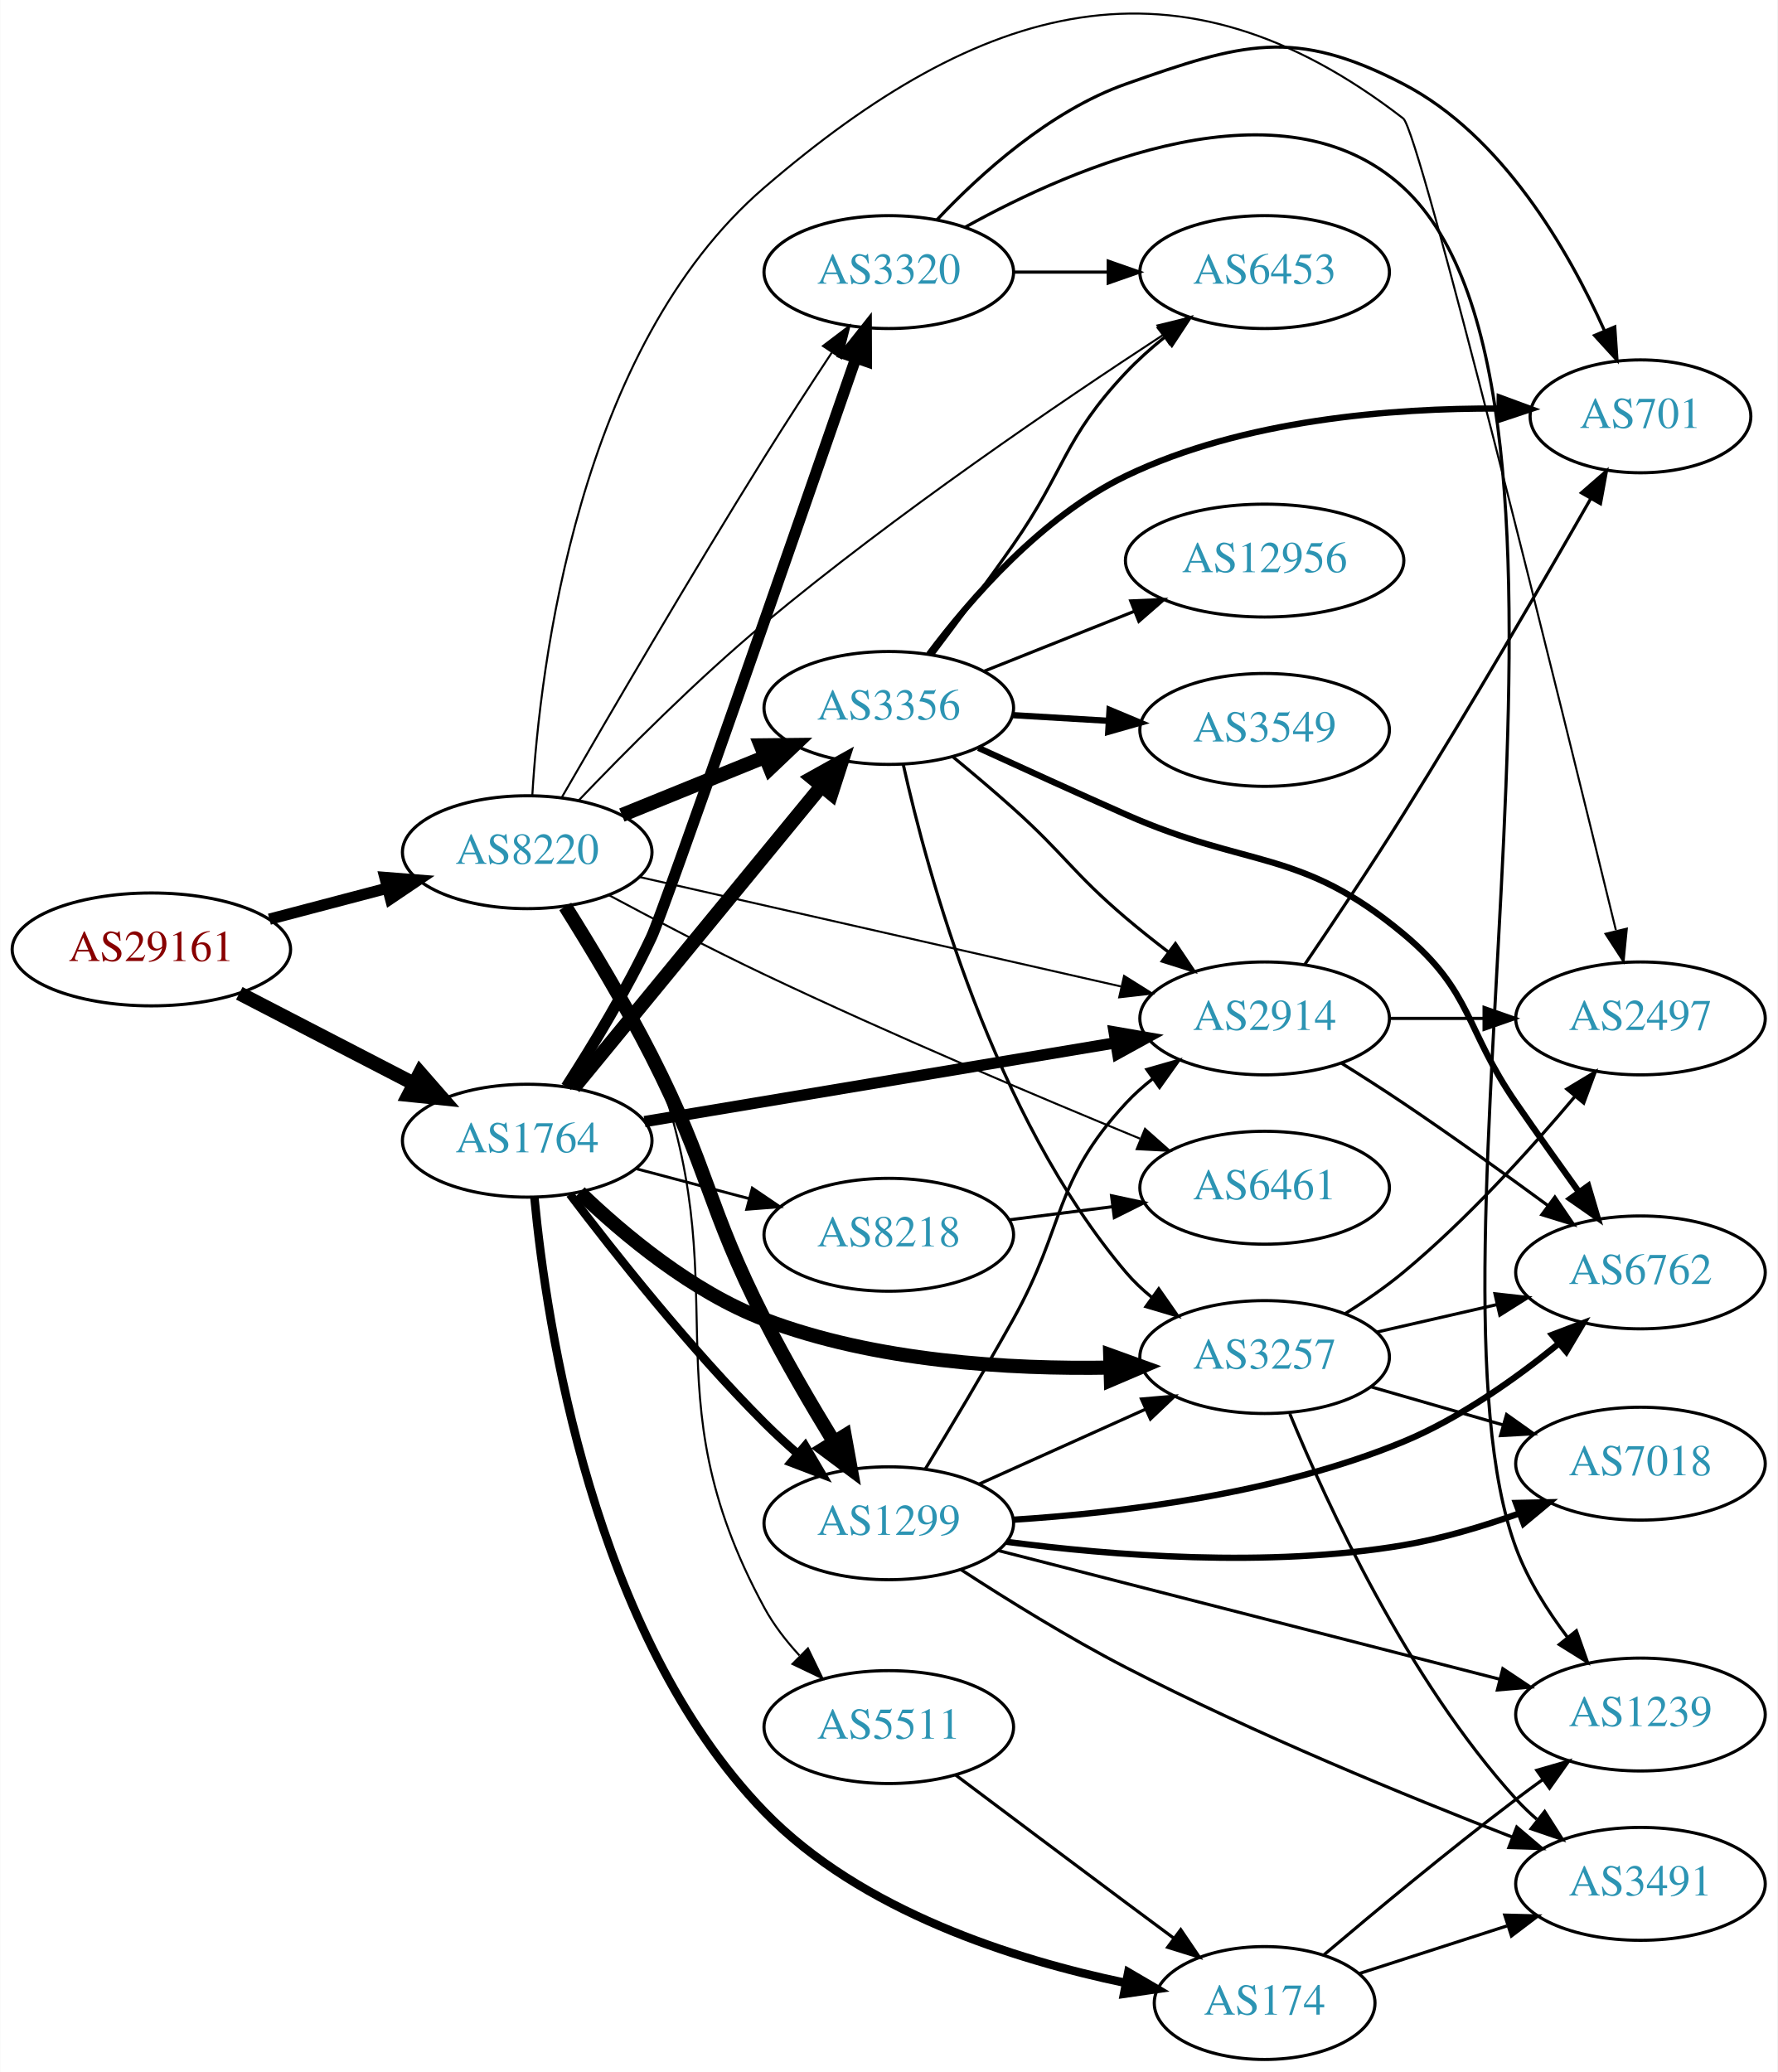
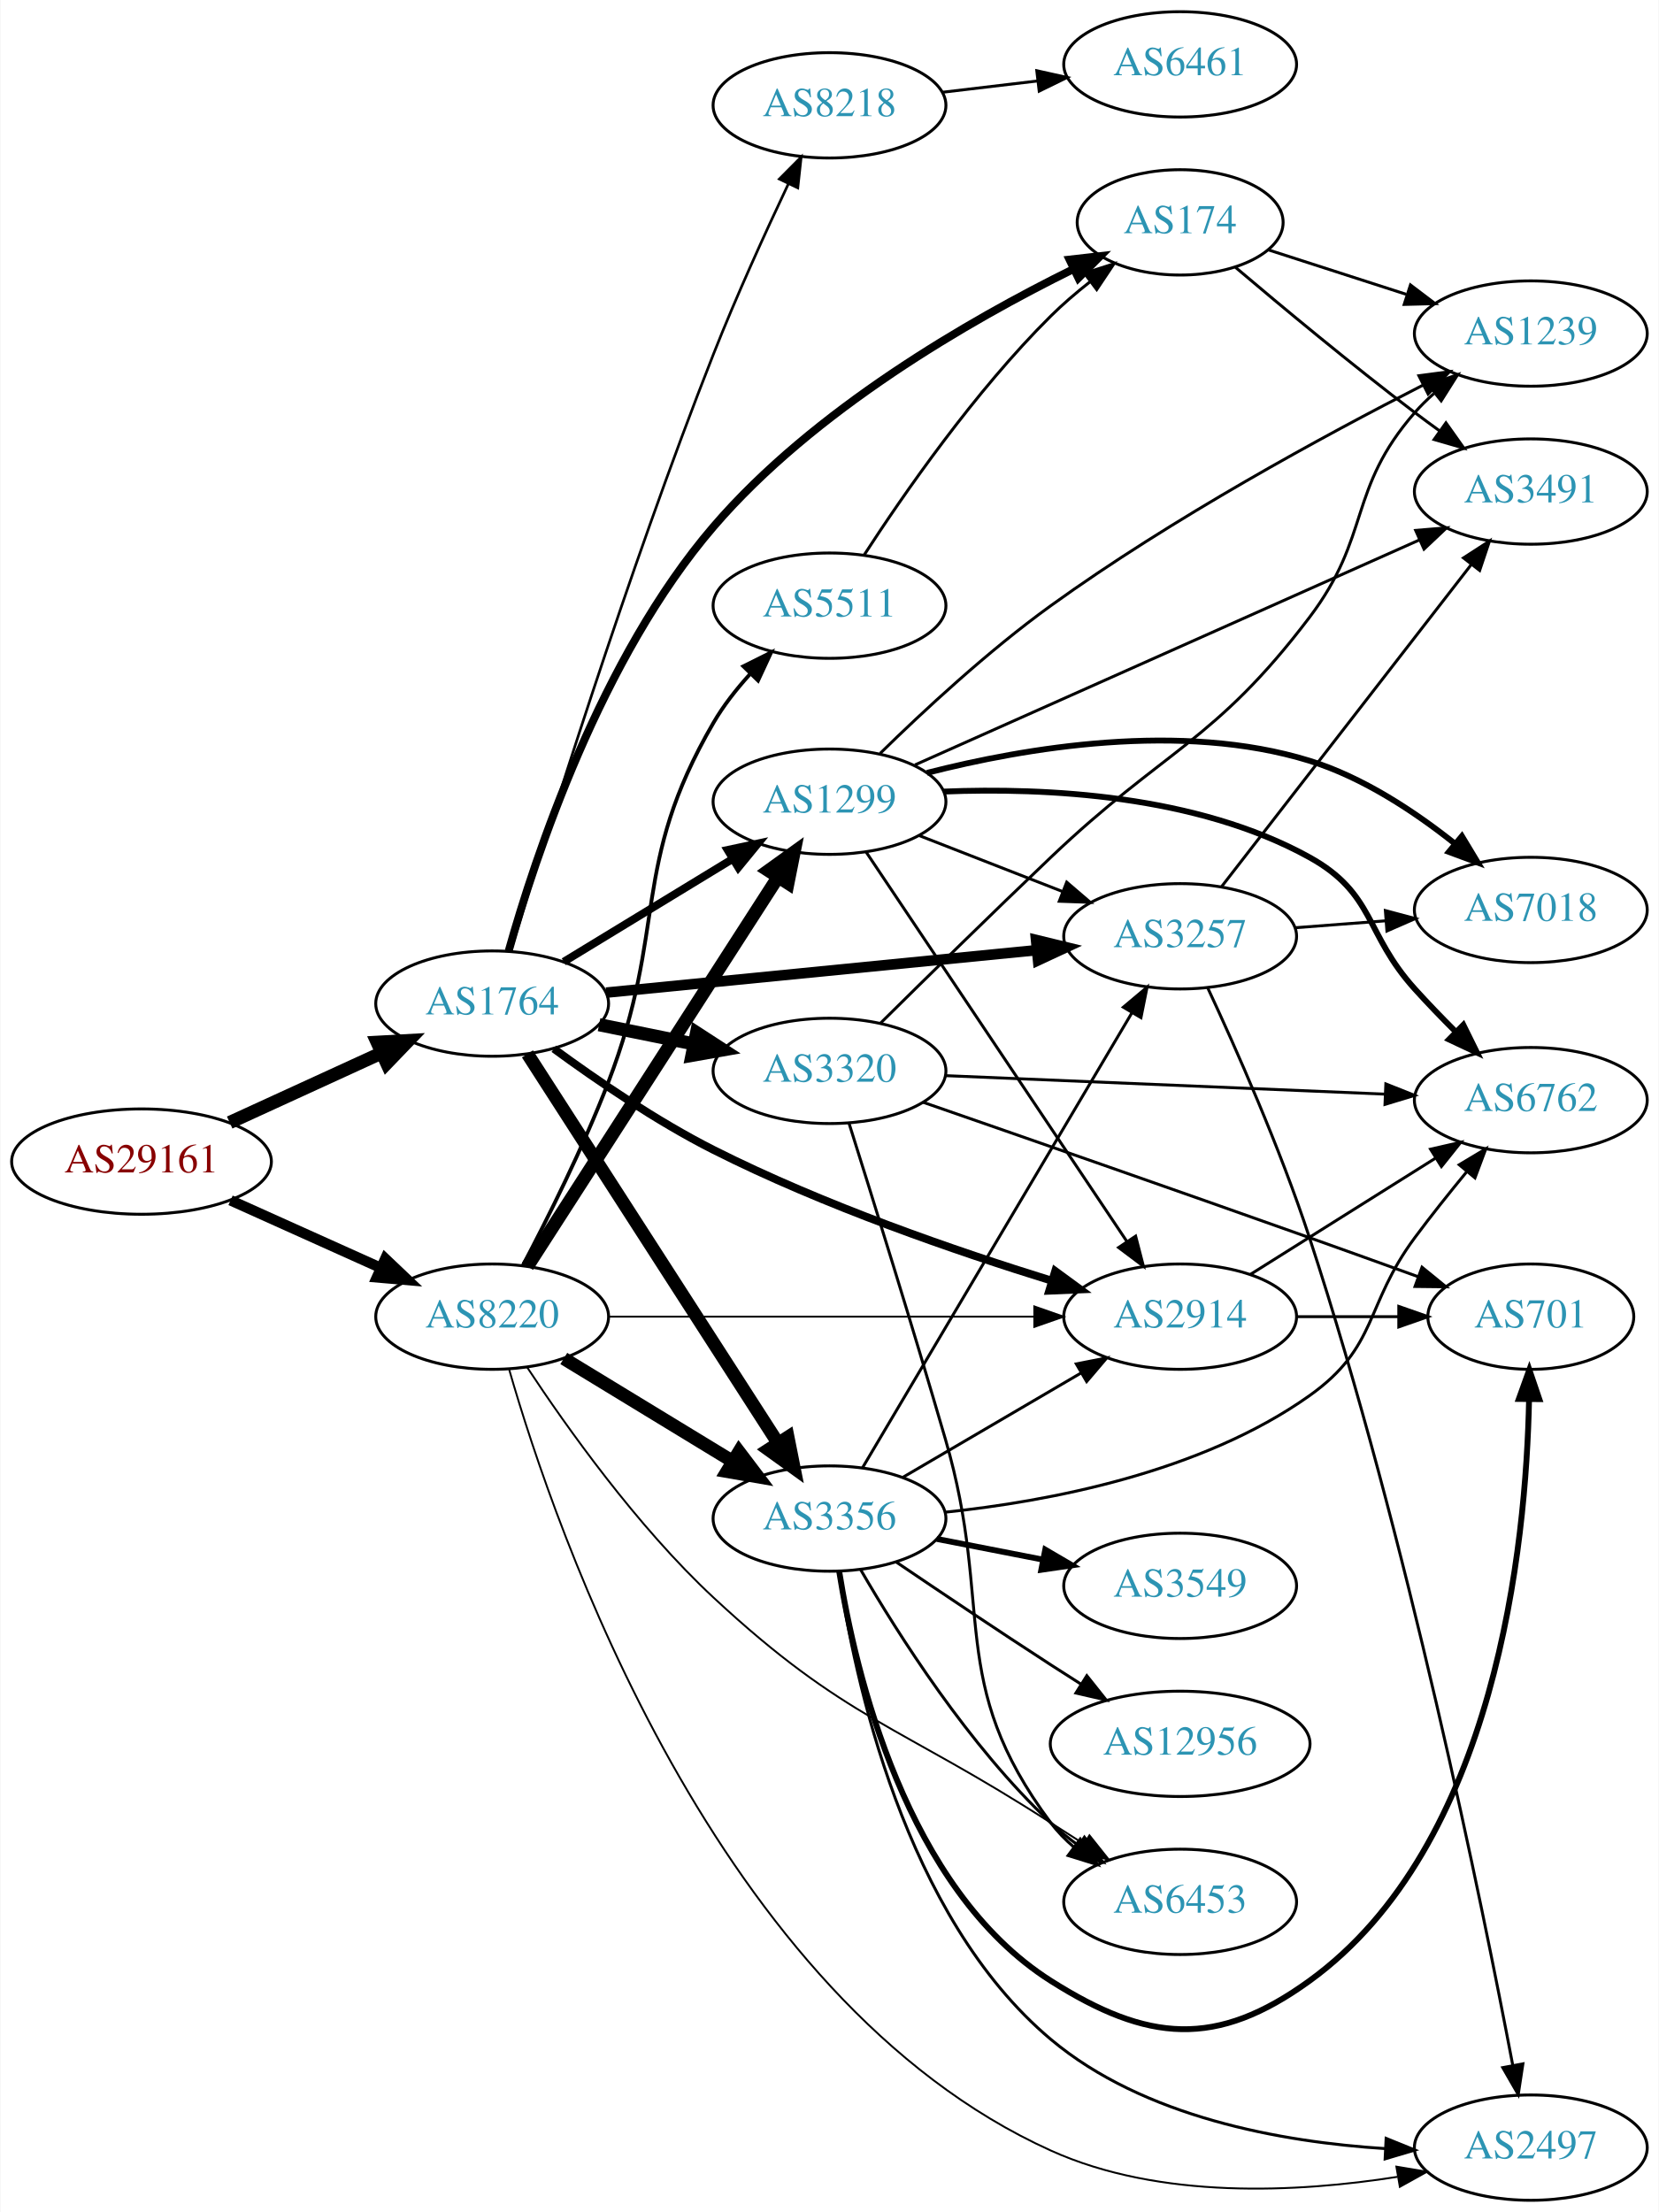
- <svg xmlns="http://www.w3.org/2000/svg" xmlns:xlink="http://www.w3.org/1999/xlink" width="567pt" height="661pt" viewBox="0.00 0.00 566.66 660.77">
-   <g id="graph0" class="graph" transform="scale(1 1) rotate(0) translate(4 656.773)">
-     <polygon fill="white" stroke="none" points="-4,4 -4,-656.773 562.663,-656.773 562.663,4 -4,4" />
+ <svg xmlns="http://www.w3.org/2000/svg" xmlns:xlink="http://www.w3.org/1999/xlink" width="567pt" height="756pt" viewBox="0.00 0.00 566.66 756.00">
+   <g id="graph0" class="graph" transform="scale(1 1) rotate(0) translate(4 752)">
+     <polygon fill="white" stroke="none" points="-4,4 -4,-752 562.663,-752 562.663,4 -4,4" />
    <g id="node1" class="node">
      <g id="a_node1">
        <a xlink:href="/asn/29161" xlink:title="AS29161 ~ Verbund Management Service GmbH [AT]">
-           <ellipse fill="#ffffff" stroke="black" cx="44.196" cy="-354" rx="44.393" ry="18" />
-           <text text-anchor="middle" x="44.196" y="-350.3" font-family="Times,serif" font-size="14.00" fill="#880000">AS29161</text>
+           <ellipse fill="#ffffff" stroke="black" cx="44.196" cy="-355" rx="44.393" ry="18" />
+           <text text-anchor="middle" x="44.196" y="-351.3" font-family="Times,serif" font-size="14.00" fill="#880000">AS29161</text>
        </a>
      </g>
    </g>
    <g id="node2" class="node">
      <g id="a_node2">
        <a xlink:href="/asn/1764" xlink:title="AS1764 ~ NEXTLAYER-AS [AT]">
-           <ellipse fill="#ffffff" stroke="black" cx="164.039" cy="-293" rx="39.794" ry="18" />
-           <text text-anchor="middle" x="164.039" y="-289.3" font-family="Times,serif" font-size="14.00" fill="#2c94b3">AS1764</text>
+           <ellipse fill="#ffffff" stroke="black" cx="164.039" cy="-409" rx="39.794" ry="18" />
+           <text text-anchor="middle" x="164.039" y="-405.3" font-family="Times,serif" font-size="14.00" fill="#2c94b3">AS1764</text>
        </a>
      </g>
    </g>
    <g id="edge1" class="edge">
-       <path fill="none" stroke="black" stroke-width="4.5" d="M72.231,-340.005C88.781,-331.439 110.133,-320.386 127.974,-311.151" />
-       <polygon fill="black" stroke="black" stroke-width="4.5" points="129.869,-314.604 136.939,-306.51 126.248,-307.61 129.869,-314.604" />
+       <path fill="none" stroke="black" stroke-width="4.5" d="M74.326,-368.348C89.937,-375.502 109.335,-384.391 126.007,-392.03" />
+       <polygon fill="black" stroke="black" stroke-width="4.5" points="124.727,-395.775 135.459,-396.362 128.008,-388.616 124.727,-395.775" />
    </g>
    <g id="node3" class="node">
      <g id="a_node3">
        <a xlink:href="/asn/8220" xlink:title="AS8220 ~ COLT [GB]">
-           <ellipse fill="#ffffff" stroke="black" cx="164.039" cy="-385" rx="39.794" ry="18" />
-           <text text-anchor="middle" x="164.039" y="-381.3" font-family="Times,serif" font-size="14.00" fill="#2c94b3">AS8220</text>
+           <ellipse fill="#ffffff" stroke="black" cx="164.039" cy="-302" rx="39.794" ry="18" />
+           <text text-anchor="middle" x="164.039" y="-298.3" font-family="Times,serif" font-size="14.00" fill="#2c94b3">AS8220</text>
        </a>
      </g>
    </g>
    <g id="edge2" class="edge">
-       <path fill="none" stroke="black" stroke-width="3.6" d="M81.836,-363.639C93.778,-366.78 107.152,-370.298 119.546,-373.559" />
-       <polygon fill="black" stroke="black" stroke-width="3.6" points="118.669,-376.947 129.23,-376.106 120.45,-370.177 118.669,-376.947" />
+       <path fill="none" stroke="black" stroke-width="3.562" d="M74.629,-341.763C90.129,-334.791 109.299,-326.17 125.821,-318.739" />
+       <polygon fill="black" stroke="black" stroke-width="3.562" points="127.511,-321.816 135.196,-314.522 124.64,-315.432 127.511,-321.816" />
    </g>
    <g id="node4" class="node">
      <g id="a_node4">
-         <a xlink:href="/asn/3356" xlink:title="AS3356 ~ Level 3 Parent, LLC [US]">
-           <ellipse fill="#ffffff" stroke="black" cx="279.332" cy="-431" rx="39.794" ry="18" />
-           <text text-anchor="middle" x="279.332" y="-427.3" font-family="Times,serif" font-size="14.00" fill="#2c94b3">AS3356</text>
+         <a xlink:href="/asn/3257" xlink:title="AS3257 ~ GTT [DE]">
+           <ellipse fill="#ffffff" stroke="black" cx="399.174" cy="-432" rx="39.794" ry="18" />
+           <text text-anchor="middle" x="399.174" y="-428.3" font-family="Times,serif" font-size="14.00" fill="#2c94b3">AS3257</text>
        </a>
      </g>
    </g>
    <g id="edge3" class="edge">
-       <path fill="none" stroke="black" stroke-width="4.5" d="M178.931,-309.922C198.636,-333.924 234.844,-378.029 257.696,-405.864" />
-       <polygon fill="black" stroke="black" stroke-width="4.5" points="254.937,-408.709 264.326,-413.94 261.024,-403.713 254.937,-408.709" />
+       <path fill="none" stroke="black" stroke-width="3.6" d="M203.015,-412.747C243.15,-416.706 306.553,-422.961 350.136,-427.261" />
+       <polygon fill="black" stroke="black" stroke-width="3.6" points="349.919,-430.756 360.214,-428.255 350.606,-423.79 349.919,-430.756" />
    </g>
    <g id="node5" class="node">
      <g id="a_node5">
-         <a xlink:href="/asn/2914" xlink:title="AS2914 ~ NTT America, Inc. [US]">
-           <ellipse fill="#ffffff" stroke="black" cx="399.174" cy="-332" rx="39.794" ry="18" />
-           <text text-anchor="middle" x="399.174" y="-328.3" font-family="Times,serif" font-size="14.00" fill="#2c94b3">AS2914</text>
+         <a xlink:href="/asn/1299" xlink:title="AS1299 ~ Telia Carrier [EU]">
+           <ellipse fill="#ffffff" stroke="black" cx="279.332" cy="-478" rx="39.794" ry="18" />
+           <text text-anchor="middle" x="279.332" y="-474.3" font-family="Times,serif" font-size="14.00" fill="#2c94b3">AS1299</text>
        </a>
      </g>
    </g>
    <g id="edge4" class="edge">
-       <path fill="none" stroke="black" stroke-width="3.6" d="M201.466,-299.094C241.98,-305.871 307.528,-316.836 351.706,-324.227" />
-       <polygon fill="black" stroke="black" stroke-width="3.6" points="351.178,-327.687 361.619,-325.885 352.333,-320.783 351.178,-327.687" />
+       <path fill="none" stroke="black" stroke-width="2.7" d="M188.513,-423.297C205.223,-433.474 227.878,-447.272 246.255,-458.464" />
+       <polygon fill="black" stroke="black" stroke-width="2.7" points="244.526,-461.509 254.887,-463.721 248.167,-455.531 244.526,-461.509" />
    </g>
    <g id="node6" class="node">
      <g id="a_node6">
-         <a xlink:href="/asn/3257" xlink:title="AS3257 ~ GTT [DE]">
-           <ellipse fill="#ffffff" stroke="black" cx="399.174" cy="-224" rx="39.794" ry="18" />
-           <text text-anchor="middle" x="399.174" y="-220.3" font-family="Times,serif" font-size="14.00" fill="#2c94b3">AS3257</text>
+         <a xlink:href="/asn/8218" xlink:title="AS8218 ~ legacy Neotelecoms [FR]">
+           <ellipse fill="#ffffff" stroke="black" cx="279.332" cy="-716" rx="39.794" ry="18" />
+           <text text-anchor="middle" x="279.332" y="-712.3" font-family="Times,serif" font-size="14.00" fill="#2c94b3">AS8218</text>
        </a>
      </g>
    </g>
    <g id="edge5" class="edge">
-       <path fill="none" stroke="black" stroke-width="4.5" d="M180.798,-276.521C194.839,-263.019 216.676,-244.762 239.685,-236 274.938,-222.575 317.735,-220.066 349.967,-220.643" />
-       <polygon fill="black" stroke="black" stroke-width="4.5" points="349.93,-224.581 360.037,-220.929 350.153,-216.709 349.93,-224.581" />
+       <path fill="none" stroke="black" stroke-width="0.9" d="M170.337,-426.776C181.794,-464.723 210.23,-556.289 239.685,-631 247.488,-650.792 257.448,-672.631 265.302,-689.216" />
+       <polygon fill="black" stroke="black" stroke-width="0.9" points="262.182,-690.805 269.651,-698.319 268.498,-687.787 262.182,-690.805" />
    </g>
    <g id="node7" class="node">
      <g id="a_node7">
-         <a xlink:href="/asn/1299" xlink:title="AS1299 ~ Telia Carrier [EU]">
-           <ellipse fill="#ffffff" stroke="black" cx="279.332" cy="-171" rx="39.794" ry="18" />
-           <text text-anchor="middle" x="279.332" y="-167.3" font-family="Times,serif" font-size="14.00" fill="#2c94b3">AS1299</text>
+         <a xlink:href="/asn/3356" xlink:title="AS3356 ~ Level 3 Parent, LLC [US]">
+           <ellipse fill="#ffffff" stroke="black" cx="279.332" cy="-233" rx="39.794" ry="18" />
+           <text text-anchor="middle" x="279.332" y="-229.3" font-family="Times,serif" font-size="14.00" fill="#2c94b3">AS3356</text>
        </a>
      </g>
    </g>
    <g id="edge6" class="edge">
-       <path fill="none" stroke="black" stroke-width="2.7" d="M177.648,-275.943C191.83,-257.219 215.991,-226.675 239.685,-203 242.963,-199.725 246.546,-196.43 250.168,-193.264" />
-       <polygon fill="black" stroke="black" stroke-width="2.7" points="252.675,-195.727 258.051,-186.598 248.155,-190.382 252.675,-195.727" />
+       <path fill="none" stroke="black" stroke-width="4.5" d="M176.108,-391.804C196.075,-360.786 238.22,-295.313 261.68,-258.868" />
+       <polygon fill="black" stroke="black" stroke-width="4.5" points="265.116,-260.806 267.217,-250.266 258.494,-256.543 265.116,-260.806" />
    </g>
    <g id="node8" class="node">
      <g id="a_node8">
-         <a xlink:href="/asn/8218" xlink:title="AS8218 ~ legacy Neotelecoms [FR]">
-           <ellipse fill="#ffffff" stroke="black" cx="279.332" cy="-263" rx="39.794" ry="18" />
-           <text text-anchor="middle" x="279.332" y="-259.3" font-family="Times,serif" font-size="14.00" fill="#2c94b3">AS8218</text>
+         <a xlink:href="/asn/3320" xlink:title="AS3320 ~ DTAG [DE]">
+           <ellipse fill="#ffffff" stroke="black" cx="279.332" cy="-386" rx="39.794" ry="18" />
+           <text text-anchor="middle" x="279.332" y="-382.3" font-family="Times,serif" font-size="14.00" fill="#2c94b3">AS3320</text>
        </a>
      </g>
    </g>
    <g id="edge7" class="edge">
-       <path fill="none" stroke="black" stroke-width="0.9" d="M198.724,-284.08C210.036,-281.085 222.819,-277.7 234.779,-274.533" />
-       <polygon fill="black" stroke="black" stroke-width="0.9" points="235.81,-277.88 244.581,-271.937 234.018,-271.114 235.81,-277.88" />
+       <path fill="none" stroke="black" stroke-width="4.5" d="M200.574,-401.786C210.803,-399.709 222.104,-397.415 232.846,-395.234" />
+       <polygon fill="black" stroke="black" stroke-width="4.5" points="233.905,-399.037 242.922,-393.189 232.338,-391.319 233.905,-399.037" />
    </g>
    <g id="node9" class="node">
      <g id="a_node9">
-         <a xlink:href="/asn/3320" xlink:title="AS3320 ~ DTAG [DE]">
-           <ellipse fill="#ffffff" stroke="black" cx="279.332" cy="-570" rx="39.794" ry="18" />
-           <text text-anchor="middle" x="279.332" y="-566.3" font-family="Times,serif" font-size="14.00" fill="#2c94b3">AS3320</text>
+         <a xlink:href="/asn/174" xlink:title="AS174 ~ Cogent Communications [US]">
+           <ellipse fill="#ffffff" stroke="black" cx="399.174" cy="-676" rx="35.194" ry="18" />
+           <text text-anchor="middle" x="399.174" y="-672.3" font-family="Times,serif" font-size="14.00" fill="#2c94b3">AS174</text>
        </a>
      </g>
    </g>
    <g id="edge8" class="edge">
-       <path fill="none" stroke="black" stroke-width="3.6" d="M176.506,-310.143C184.76,-322.961 195.787,-341.113 203.685,-358 207.751,-366.693 249.661,-487.252 268.841,-542.588" />
-       <polygon fill="black" stroke="black" stroke-width="3.6" points="265.563,-543.817 272.144,-552.12 272.177,-541.525 265.563,-543.817" />
+       <path fill="none" stroke="black" stroke-width="2.7" d="M169.681,-426.972C178.696,-459.084 201.148,-527.143 239.685,-572 273.991,-611.931 327.304,-642.566 362.478,-659.931" />
+       <polygon fill="black" stroke="black" stroke-width="2.7" points="361.359,-663.278 371.886,-664.474 364.403,-656.974 361.359,-663.278" />
    </g>
    <g id="node10" class="node">
      <g id="a_node10">
-         <a xlink:href="/asn/174" xlink:title="AS174 ~ Cogent Communications [US]">
-           <ellipse fill="#ffffff" stroke="black" cx="399.174" cy="-18" rx="35.194" ry="18" />
-           <text text-anchor="middle" x="399.174" y="-14.3" font-family="Times,serif" font-size="14.00" fill="#2c94b3">AS174</text>
+         <a xlink:href="/asn/2914" xlink:title="AS2914 ~ NTT America, Inc. [US]">
+           <ellipse fill="#ffffff" stroke="black" cx="399.174" cy="-302" rx="39.794" ry="18" />
+           <text text-anchor="middle" x="399.174" y="-298.3" font-family="Times,serif" font-size="14.00" fill="#2c94b3">AS2914</text>
        </a>
      </g>
    </g>
    <g id="edge9" class="edge">
-       <path fill="none" stroke="black" stroke-width="2.7" d="M166.331,-274.874C170.169,-234.345 184.93,-135.524 239.685,-79 270.398,-47.294 319.397,-31.81 354.787,-24.418" />
-       <polygon fill="black" stroke="black" stroke-width="2.7" points="355.694,-27.807 364.839,-22.457 354.354,-20.936 355.694,-27.807" />
+       <path fill="none" stroke="black" stroke-width="2.7" d="M185.122,-393.57C199.696,-382.876 220.193,-368.845 239.685,-359 277.294,-340.004 322.778,-324.334 355.356,-314.264" />
+       <polygon fill="black" stroke="black" stroke-width="2.7" points="356.481,-317.58 365.029,-311.321 354.443,-310.883 356.481,-317.58" />
    </g>
    <g id="edge38" class="edge">
-       <path fill="none" stroke="black" stroke-width="4.5" d="M194.214,-396.846C208.09,-402.48 224.867,-409.292 239.776,-415.346" />
-       <polygon fill="black" stroke="black" stroke-width="4.5" points="238.508,-419.08 249.255,-419.194 241.471,-411.784 238.508,-419.08" />
+       <path fill="none" stroke="black" stroke-width="4.5" d="M176.108,-319.196C196.075,-350.214 238.22,-415.687 261.68,-452.132" />
+       <polygon fill="black" stroke="black" stroke-width="4.5" points="258.494,-454.457 267.217,-460.734 265.116,-450.194 258.494,-454.457" />
+     </g>
+     <g id="edge39" class="edge">
+       <path fill="none" stroke="black" stroke-width="4.5" d="M188.513,-287.703C205.223,-277.526 227.878,-263.728 246.255,-252.536" />
+       <polygon fill="black" stroke="black" stroke-width="4.5" points="248.395,-255.843 254.887,-247.279 244.298,-249.117 248.395,-255.843" />
+     </g>
+     <g id="edge41" class="edge">
+       <path fill="none" stroke="black" stroke-width="0.643" d="M203.798,-302C243.714,-302 306.032,-302 349.304,-302" />
+       <polygon fill="black" stroke="black" stroke-width="0.643" points="349.322,-305.5 359.322,-302 349.322,-298.5 349.322,-305.5" />
+     </g>
+     <g id="node14" class="node">
+       <g id="a_node14">
+         <a xlink:href="/asn/2497" xlink:title="AS2497 ~ Internet Initiative Japan Inc. [JP]">
+           <ellipse fill="#ffffff" stroke="black" cx="519.017" cy="-18" rx="39.794" ry="18" />
+           <text text-anchor="middle" x="519.017" y="-14.3" font-family="Times,serif" font-size="14.00" fill="#2c94b3">AS2497</text>
+         </a>
+       </g>
    </g>
    <g id="edge40" class="edge">
-       <path fill="none" stroke="black" stroke-width="0.643" d="M199.69,-377.123C240.524,-367.84 308.477,-352.391 353.303,-342.201" />
-       <polygon fill="black" stroke="black" stroke-width="0.643" points="354.358,-345.55 363.333,-339.921 352.806,-338.725 354.358,-345.55" />
-     </g>
-     <g id="edge36" class="edge">
-       <path fill="none" stroke="black" stroke-width="4.5" d="M176.175,-367.696C184.265,-354.797 195.231,-336.616 203.685,-320 222.104,-283.799 221.266,-272.201 239.685,-236 246.356,-222.889 254.59,-208.803 261.742,-197.107" />
-       <polygon fill="black" stroke="black" stroke-width="4.5" points="265.277,-198.879 267.195,-188.304 258.582,-194.732 265.277,-198.879" />
-     </g>
-     <g id="edge41" class="edge">
-       <path fill="none" stroke="black" stroke-width="0.643" d="M175.176,-402.68C189.309,-427.195 215.88,-472.808 239.685,-511 246.548,-522.011 254.351,-534.015 261.139,-544.303" />
-       <polygon fill="black" stroke="black" stroke-width="0.643" points="258.353,-546.434 266.795,-552.835 264.187,-542.566 258.353,-546.434" />
-     </g>
-     <g id="node11" class="node">
-       <g id="a_node11">
-         <a xlink:href="/asn/2497" xlink:title="AS2497 ~ Internet Initiative Japan Inc. [JP]">
-           <ellipse fill="#ffffff" stroke="black" cx="519.017" cy="-332" rx="39.794" ry="18" />
-           <text text-anchor="middle" x="519.017" y="-328.3" font-family="Times,serif" font-size="14.00" fill="#2c94b3">AS2497</text>
-         </a>
-       </g>
-     </g>
-     <g id="edge43" class="edge">
-       <path fill="none" stroke="black" stroke-width="0.643" d="M165.661,-403.069C168.119,-444.331 180.226,-545.852 239.685,-597 308.713,-656.379 371.337,-674.695 443.37,-619 448.612,-614.947 493.723,-431.704 511.168,-360.178" />
-       <polygon fill="black" stroke="black" stroke-width="0.643" points="514.661,-360.63 513.627,-350.085 507.86,-358.973 514.661,-360.63" />
+       <path fill="none" stroke="black" stroke-width="0.643" d="M169.873,-283.855C185.493,-229.538 240.383,-68.801 354.978,-17 392.261,-0.147 439.42,-2.644 473.417,-8.013" />
+       <polygon fill="black" stroke="black" stroke-width="0.643" points="473.07,-11.505 483.519,-9.753 474.258,-4.607 473.07,-11.505" />
    </g>
    <g id="node16" class="node">
      <g id="a_node16">
-         <a xlink:href="/asn/6461" xlink:title="AS6461 ~ Zayo Bandwidth [US]">
-           <ellipse fill="#ffffff" stroke="black" cx="399.174" cy="-278" rx="39.794" ry="18" />
-           <text text-anchor="middle" x="399.174" y="-274.3" font-family="Times,serif" font-size="14.00" fill="#2c94b3">AS6461</text>
+         <a xlink:href="/asn/6453" xlink:title="AS6453 ~ TATA COMMUNICATIONS (AMERICA) INC [US]">
+           <ellipse fill="#ffffff" stroke="black" cx="399.174" cy="-102" rx="39.794" ry="18" />
+           <text text-anchor="middle" x="399.174" y="-98.3" font-family="Times,serif" font-size="14.00" fill="#2c94b3">AS6453</text>
        </a>
      </g>
    </g>
    <g id="edge37" class="edge">
-       <path fill="none" stroke="black" stroke-width="0.643" d="M190.021,-371.34C204.409,-363.627 222.911,-353.966 239.685,-346 280.005,-326.852 327.111,-306.945 359.427,-293.657" />
-       <polygon fill="black" stroke="black" stroke-width="0.643" points="361.03,-296.782 368.958,-289.753 358.377,-290.305 361.03,-296.782" />
-     </g>
-     <g id="node18" class="node">
-       <g id="a_node18">
-         <a xlink:href="/asn/6453" xlink:title="AS6453 ~ TATA COMMUNICATIONS (AMERICA) INC [US]">
-           <ellipse fill="#ffffff" stroke="black" cx="399.174" cy="-570" rx="39.794" ry="18" />
-           <text text-anchor="middle" x="399.174" y="-566.3" font-family="Times,serif" font-size="14.00" fill="#2c94b3">AS6453</text>
-         </a>
-       </g>
-     </g>
-     <g id="edge39" class="edge">
-       <path fill="none" stroke="black" stroke-width="0.643" d="M180.366,-401.428C194.995,-416.75 217.962,-439.898 239.685,-458 281.562,-492.896 333.81,-528.418 366.593,-549.837" />
-       <polygon fill="black" stroke="black" stroke-width="0.643" points="365.007,-552.98 375.299,-555.492 368.82,-547.11 365.007,-552.98" />
+       <path fill="none" stroke="black" stroke-width="0.643" d="M175.992,-284.695C189.399,-264.356 213.563,-230.304 239.685,-206 284.798,-164.027 303.226,-162.445 354.978,-129 358.571,-126.678 362.349,-124.269 366.113,-121.89" />
+       <polygon fill="black" stroke="black" stroke-width="0.643" points="368.173,-124.729 374.778,-116.445 364.449,-118.802 368.173,-124.729" />
    </g>
    <g id="node21" class="node">
      <g id="a_node21">
        <a xlink:href="/asn/5511" xlink:title="AS5511 ~ Orange S.A. [FR]">
-           <ellipse fill="#ffffff" stroke="black" cx="279.332" cy="-106" rx="39.794" ry="18" />
-           <text text-anchor="middle" x="279.332" y="-102.3" font-family="Times,serif" font-size="14.00" fill="#2c94b3">AS5511</text>
-         </a>
-       </g>
-     </g>
-     <g id="edge42" class="edge">
-       <path fill="none" stroke="black" stroke-width="0.643" d="M177.385,-367.886C185.961,-355.23 197.007,-337.265 203.685,-320 232.489,-245.535 201.561,-214.152 239.685,-144 242.621,-138.598 246.576,-133.477 250.839,-128.847" />
-       <polygon fill="black" stroke="black" stroke-width="0.643" points="253.551,-131.086 258.177,-121.554 248.617,-126.121 253.551,-131.086" />
-     </g>
-     <g id="edge30" class="edge">
-       <path fill="none" stroke="black" d="M299.852,-415.346C306.055,-410.237 312.884,-404.469 318.978,-399 335.585,-384.094 337.975,-378.452 354.978,-364 359.245,-360.373 363.885,-356.689 368.488,-353.173" />
-       <polygon fill="black" stroke="black" points="370.732,-355.866 376.646,-347.075 366.541,-350.259 370.732,-355.866" />
-     </g>
-     <g id="edge28" class="edge">
-       <path fill="none" stroke="black" d="M283.942,-412.985C291.675,-378.231 312.674,-300.957 354.978,-251 357.407,-248.132 360.22,-245.472 363.223,-243.03" />
-       <polygon fill="black" stroke="black" points="365.411,-245.767 371.48,-237.082 361.32,-240.087 365.411,-245.767" />
+           <ellipse fill="#ffffff" stroke="black" cx="279.332" cy="-545" rx="39.794" ry="18" />
+           <text text-anchor="middle" x="279.332" y="-541.3" font-family="Times,serif" font-size="14.00" fill="#2c94b3">AS5511</text>
+         </a>
+       </g>
+     </g>
+     <g id="edge36" class="edge">
+       <path fill="none" stroke="black" stroke-width="1.286" d="M174.492,-319.422C182.901,-335.384 195.154,-359.831 203.685,-382 224.143,-435.159 211.064,-455.753 239.685,-505 243.06,-510.808 247.455,-516.412 252.065,-521.496" />
+       <polygon fill="black" stroke="black" stroke-width="1.286" points="249.892,-524.281 259.373,-529.009 254.91,-519.4 249.892,-524.281" />
    </g>
    <g id="node12" class="node">
      <g id="a_node12">
+         <a xlink:href="/asn/7018" xlink:title="AS7018 ~ AT&amp;T Services, Inc. [US]">
+           <ellipse fill="#ffffff" stroke="black" cx="519.017" cy="-441" rx="39.794" ry="18" />
+           <text text-anchor="middle" x="519.017" y="-437.3" font-family="Times,serif" font-size="14.00" fill="#2c94b3">AS7018</text>
+         </a>
+       </g>
+     </g>
+     <g id="edge11" class="edge">
+       <path fill="none" stroke="black" d="M438.434,-434.922C448.313,-435.677 459.08,-436.499 469.41,-437.288" />
+       <polygon fill="black" stroke="black" points="469.308,-440.79 479.545,-438.062 469.841,-433.81 469.308,-440.79" />
+     </g>
+     <g id="node13" class="node">
+       <g id="a_node13">
+         <a xlink:href="/asn/3491" xlink:title="AS3491 ~ PCCW Global, Inc. [US]">
+           <ellipse fill="#ffffff" stroke="black" cx="519.017" cy="-584" rx="39.794" ry="18" />
+           <text text-anchor="middle" x="519.017" y="-580.3" font-family="Times,serif" font-size="14.00" fill="#2c94b3">AS3491</text>
+         </a>
+       </g>
+     </g>
+     <g id="edge12" class="edge">
+       <path fill="none" stroke="black" d="M413.236,-448.847C433.941,-475.554 474.418,-527.764 498.553,-558.895" />
+       <polygon fill="black" stroke="black" points="496.004,-561.319 504.897,-567.077 501.536,-557.03 496.004,-561.319" />
+     </g>
+     <g id="edge13" class="edge">
+       <path fill="none" stroke="black" d="M408.554,-414.468C417.984,-394.231 433.297,-359.776 443.37,-329 476.81,-226.838 502.363,-101.337 512.833,-46.221" />
+       <polygon fill="black" stroke="black" points="516.316,-46.638 514.724,-36.163 509.437,-45.344 516.316,-46.638" />
+     </g>
+     <g id="edge32" class="edge">
+       <path fill="none" stroke="black" d="M310.068,-466.392C324.862,-460.618 342.939,-453.561 358.861,-447.346" />
+       <polygon fill="black" stroke="black" points="360.404,-450.501 368.447,-443.604 357.859,-443.98 360.404,-450.501" />
+     </g>
+     <g id="edge35" class="edge">
+       <path fill="none" stroke="black" d="M291.845,-460.804C312.614,-429.786 356.452,-364.313 380.854,-327.868" />
+       <polygon fill="black" stroke="black" points="383.958,-329.523 386.614,-319.266 378.142,-325.628 383.958,-329.523" />
+     </g>
+     <g id="edge31" class="edge">
+       <path fill="none" stroke="black" stroke-width="2" d="M312.659,-487.852C346.12,-496.428 399.534,-505.545 443.37,-492 461.625,-486.359 479.398,-474.551 493.02,-463.716" />
+       <polygon fill="black" stroke="black" stroke-width="2" points="495.465,-466.235 500.932,-457.159 490.999,-460.845 495.465,-466.235" />
+     </g>
+     <g id="edge34" class="edge">
+       <path fill="none" stroke="black" d="M308.531,-490.576C351.442,-509.713 433.171,-546.162 480.872,-567.435" />
+       <polygon fill="black" stroke="black" points="479.664,-570.728 490.222,-571.605 482.515,-564.335 479.664,-570.728" />
+     </g>
+     <g id="node19" class="node">
+       <g id="a_node19">
        <a xlink:href="/asn/6762" xlink:title="AS6762 ~ TELECOM ITALIA SPARKLE S.p.A. [IT]">
-           <ellipse fill="#ffffff" stroke="black" cx="519.017" cy="-251" rx="39.794" ry="18" />
-           <text text-anchor="middle" x="519.017" y="-247.3" font-family="Times,serif" font-size="14.00" fill="#2c94b3">AS6762</text>
-         </a>
-       </g>
-     </g>
-     <g id="edge26" class="edge">
-       <path fill="none" stroke="black" stroke-width="2" d="M307.919,-418.265C321.973,-411.82 339.352,-403.917 354.978,-397 394.081,-379.692 410.511,-386.365 443.37,-359 465.535,-340.542 462.974,-328.731 479.37,-305 485.826,-295.656 493.036,-285.506 499.464,-276.555" />
-       <polygon fill="black" stroke="black" stroke-width="2" points="502.33,-278.565 505.337,-268.406 496.651,-274.472 502.33,-278.565" />
+           <ellipse fill="#ffffff" stroke="black" cx="519.017" cy="-376" rx="39.794" ry="18" />
+           <text text-anchor="middle" x="519.017" y="-372.3" font-family="Times,serif" font-size="14.00" fill="#2c94b3">AS6762</text>
+         </a>
+       </g>
+     </g>
+     <g id="edge30" class="edge">
+       <path fill="none" stroke="black" stroke-width="2" d="M318.399,-481.459C353.117,-482.859 404.736,-480.41 443.37,-459 465.773,-446.585 462.208,-433.012 479.37,-414 483.756,-409.141 488.612,-404.117 493.359,-399.376" />
+       <polygon fill="black" stroke="black" stroke-width="2" points="495.96,-401.727 500.644,-392.224 491.056,-396.732 495.96,-401.727" />
+     </g>
+     <g id="node20" class="node">
+       <g id="a_node20">
+         <a xlink:href="/asn/1239" xlink:title="AS1239 ~ Sprint [US]">
+           <ellipse fill="#ffffff" stroke="black" cx="519.017" cy="-638" rx="39.794" ry="18" />
+           <text text-anchor="middle" x="519.017" y="-634.3" font-family="Times,serif" font-size="14.00" fill="#2c94b3">AS1239</text>
+         </a>
+       </g>
+     </g>
+     <g id="edge33" class="edge">
+       <path fill="none" stroke="black" d="M296.652,-494.521C311.22,-508.798 333.511,-529.514 354.978,-545 396.407,-574.886 448.233,-603.043 482.188,-620.382" />
+       <polygon fill="black" stroke="black" points="480.765,-623.584 491.268,-624.978 483.926,-617.339 480.765,-623.584" />
+     </g>
+     <g id="node11" class="node">
+       <g id="a_node11">
+         <a xlink:href="/asn/6461" xlink:title="AS6461 ~ Zayo Bandwidth [US]">
+           <ellipse fill="#ffffff" stroke="black" cx="399.174" cy="-730" rx="39.794" ry="18" />
+           <text text-anchor="middle" x="399.174" y="-726.3" font-family="Times,serif" font-size="14.00" fill="#2c94b3">AS6461</text>
+         </a>
+       </g>
+     </g>
+     <g id="edge10" class="edge">
+       <path fill="none" stroke="black" d="M317.942,-720.468C328.253,-721.693 339.57,-723.038 350.37,-724.321" />
+       <polygon fill="black" stroke="black" points="350.174,-727.822 360.517,-725.526 351,-720.871 350.174,-727.822" />
+     </g>
+     <g id="edge21" class="edge">
+       <path fill="none" stroke="black" d="M290.583,-250.312C311.303,-285.301 358.267,-364.609 382.721,-405.905" />
+       <polygon fill="black" stroke="black" points="379.755,-407.765 387.862,-414.586 385.779,-404.199 379.755,-407.765" />
+     </g>
+     <g id="edge19" class="edge">
+       <path fill="none" stroke="black" d="M304.463,-247.13C322.019,-257.409 345.993,-271.447 365.298,-282.75" />
+       <polygon fill="black" stroke="black" points="363.677,-285.857 374.075,-287.889 367.214,-279.816 363.677,-285.857" />
+     </g>
+     <g id="edge15" class="edge">
+       <path fill="none" stroke="black" d="M282.462,-214.933C287.73,-178.72 304.806,-97.126 354.978,-55 386.742,-28.331 433.843,-19.906 469.263,-17.668" />
+       <polygon fill="black" stroke="black" points="469.567,-21.157 479.385,-17.174 469.226,-14.165 469.567,-21.157" />
+     </g>
+     <g id="node15" class="node">
+       <g id="a_node15">
+         <a xlink:href="/asn/3549" xlink:title="AS3549 ~ Level 3 Parent, LLC [US]">
+           <ellipse fill="#ffffff" stroke="black" cx="399.174" cy="-210" rx="39.794" ry="18" />
+           <text text-anchor="middle" x="399.174" y="-206.3" font-family="Times,serif" font-size="14.00" fill="#2c94b3">AS3549</text>
+         </a>
+       </g>
+     </g>
+     <g id="edge14" class="edge">
+       <path fill="none" stroke="black" stroke-width="2" d="M316.008,-226.037C327.44,-223.806 340.261,-221.303 352.315,-218.951" />
+       <polygon fill="black" stroke="black" stroke-width="2" points="353.068,-222.37 362.212,-217.019 351.727,-215.499 353.068,-222.37" />
+     </g>
+     <g id="edge16" class="edge">
+       <path fill="none" stroke="black" d="M289.94,-215.588C302.705,-193.552 326.936,-155.305 354.978,-129 357.871,-126.287 361.075,-123.696 364.394,-121.267" />
+       <polygon fill="black" stroke="black" points="366.454,-124.098 372.765,-115.588 362.525,-118.306 366.454,-124.098" />
    </g>
    <g id="node17" class="node">
      <g id="a_node17">
        <a xlink:href="/asn/701" xlink:title="AS701 ~ UUNET [US]">
-           <ellipse fill="#ffffff" stroke="black" cx="519.017" cy="-524" rx="35.194" ry="18" />
-           <text text-anchor="middle" x="519.017" y="-520.3" font-family="Times,serif" font-size="14.00" fill="#2c94b3">AS701</text>
-         </a>
-       </g>
+           <ellipse fill="#ffffff" stroke="black" cx="519.017" cy="-302" rx="35.194" ry="18" />
+           <text text-anchor="middle" x="519.017" y="-298.3" font-family="Times,serif" font-size="14.00" fill="#2c94b3">AS701</text>
+         </a>
+       </g>
+     </g>
+     <g id="edge17" class="edge">
+       <path fill="none" stroke="black" stroke-width="2" d="M282.64,-214.964C288.117,-180.609 305.389,-106.417 354.978,-75 388.164,-53.975 411.547,-51.965 443.37,-75 507.24,-121.231 517.418,-223.931 518.423,-273.775" />
+       <polygon fill="black" stroke="black" stroke-width="2" points="514.924,-273.881 518.514,-283.849 521.924,-273.818 514.924,-273.881" />
+     </g>
+     <g id="node18" class="node">
+       <g id="a_node18">
+         <a xlink:href="/asn/12956" xlink:title="AS12956 ~ TELXIUS [ES]">
+           <ellipse fill="#ffffff" stroke="black" cx="399.174" cy="-156" rx="44.393" ry="18" />
+           <text text-anchor="middle" x="399.174" y="-152.3" font-family="Times,serif" font-size="14.00" fill="#2c94b3">AS12956</text>
+         </a>
+       </g>
+     </g>
+     <g id="edge18" class="edge">
+       <path fill="none" stroke="black" d="M302.096,-218.159C316.921,-208.114 337.038,-194.611 354.978,-183 358.307,-180.845 361.796,-178.617 365.286,-176.407" />
+       <polygon fill="black" stroke="black" points="367.273,-179.292 373.872,-171.003 363.544,-173.367 367.273,-179.292" />
+     </g>
+     <g id="edge20" class="edge">
+       <path fill="none" stroke="black" d="M318.85,-235.17C354.118,-238.842 406.311,-248.685 443.37,-275 466.889,-291.7 462.189,-305.831 479.37,-329 484.888,-336.441 491.16,-344.298 497.022,-351.414" />
+       <polygon fill="black" stroke="black" points="494.554,-353.919 503.646,-359.358 499.93,-349.436 494.554,-353.919" />
+     </g>
+     <g id="edge22" class="edge">
+       <path fill="none" stroke="black" d="M286.002,-368.105C293.686,-343.723 307.737,-298.67 318.978,-260 335.833,-202.019 318.911,-177.425 354.978,-129 357.223,-125.986 359.913,-123.228 362.839,-120.725" />
+       <polygon fill="black" stroke="black" points="365.034,-123.455 370.989,-114.692 360.869,-117.828 365.034,-123.455" />
+     </g>
+     <g id="edge24" class="edge">
+       <path fill="none" stroke="black" d="M311.319,-375.277C344.142,-363.894 397.461,-345.327 443.37,-329 455.442,-324.707 468.59,-319.971 480.441,-315.68" />
+       <polygon fill="black" stroke="black" points="481.831,-318.899 490.039,-312.2 479.445,-312.319 481.831,-318.899" />
+     </g>
+     <g id="edge25" class="edge">
+       <path fill="none" stroke="black" d="M319.049,-384.371C360.054,-382.646 424.88,-379.918 469.323,-378.049" />
+       <polygon fill="black" stroke="black" points="469.472,-381.546 479.316,-377.628 469.178,-374.552 469.472,-381.546" />
+     </g>
+     <g id="edge23" class="edge">
+       <path fill="none" stroke="black" d="M296.813,-402.363C311.858,-417.241 334.765,-439.747 354.978,-459 393.78,-495.959 410.985,-498.307 443.37,-541 464.513,-568.873 456.355,-584.652 479.37,-611 481.339,-613.254 483.534,-615.414 485.85,-617.463" />
+       <polygon fill="black" stroke="black" points="484.031,-620.488 494.039,-623.966 488.384,-615.006 484.031,-620.488" />
+     </g>
+     <g id="edge26" class="edge">
+       <path fill="none" stroke="black" d="M418.097,-660.619C433.943,-647.184 457.823,-627.331 479.37,-611 482.128,-608.91 485.029,-606.773 487.951,-604.663" />
+       <polygon fill="black" stroke="black" points="490.014,-607.491 496.139,-598.846 485.96,-601.785 490.014,-607.491" />
    </g>
    <g id="edge27" class="edge">
-       <path fill="none" stroke="black" stroke-width="2" d="M292.116,-448.096C305.242,-465.628 328.176,-492.101 354.978,-505 392.328,-522.974 439.868,-526.657 473.961,-526.486" />
-       <polygon fill="black" stroke="black" stroke-width="2" points="474.142,-529.984 484.084,-526.321 474.028,-522.985 474.142,-529.984" />
-     </g>
-     <g id="edge24" class="edge">
-       <path fill="none" stroke="black" d="M293.475,-448.145C301.076,-458.194 310.738,-471.194 318.978,-483 335.699,-506.957 334.928,-516.751 354.978,-538 358.647,-541.888 362.837,-545.639 367.131,-549.118" />
-       <polygon fill="black" stroke="black" points="365.335,-552.151 375.406,-555.441 369.585,-546.588 365.335,-552.151" />
-     </g>
-     <g id="node19" class="node">
-       <g id="a_node19">
-         <a xlink:href="/asn/3549" xlink:title="AS3549 ~ Level 3 Parent, LLC [US]">
-           <ellipse fill="#ffffff" stroke="black" cx="399.174" cy="-424" rx="39.794" ry="18" />
-           <text text-anchor="middle" x="399.174" y="-420.3" font-family="Times,serif" font-size="14.00" fill="#2c94b3">AS3549</text>
-         </a>
-       </g>
-     </g>
-     <g id="edge25" class="edge">
-       <path fill="none" stroke="black" stroke-width="2" d="M318.918,-428.708C328.684,-428.128 339.301,-427.497 349.495,-426.892" />
-       <polygon fill="black" stroke="black" stroke-width="2" points="349.727,-430.384 359.501,-426.297 349.311,-423.396 349.727,-430.384" />
-     </g>
-     <g id="node20" class="node">
-       <g id="a_node20">
-         <a xlink:href="/asn/12956" xlink:title="AS12956 ~ TELXIUS [ES]">
-           <ellipse fill="#ffffff" stroke="black" cx="399.174" cy="-478" rx="44.393" ry="18" />
-           <text text-anchor="middle" x="399.174" y="-474.3" font-family="Times,serif" font-size="14.00" fill="#2c94b3">AS12956</text>
-         </a>
-       </g>
+       <path fill="none" stroke="black" d="M429.304,-666.607C443.505,-662.027 460.84,-656.438 476.405,-651.418" />
+       <polygon fill="black" stroke="black" points="477.885,-654.619 486.328,-648.218 475.737,-647.956 477.885,-654.619" />
+     </g>
+     <g id="edge28" class="edge">
+       <path fill="none" stroke="black" d="M439.087,-302C450.174,-302 462.333,-302 473.715,-302" />
+       <polygon fill="black" stroke="black" points="473.897,-305.5 483.897,-302 473.897,-298.5 473.897,-305.5" />
    </g>
    <g id="edge29" class="edge">
-       <path fill="none" stroke="black" d="M309.764,-442.739C324.217,-448.503 341.858,-455.539 357.57,-461.806" />
-       <polygon fill="black" stroke="black" points="356.473,-465.136 367.058,-465.59 359.066,-458.634 356.473,-465.136" />
-     </g>
-     <g id="edge33" class="edge">
-       <path fill="none" stroke="black" d="M439.087,-332C448.64,-332 458.99,-332 468.952,-332" />
-       <polygon fill="black" stroke="black" points="469.145,-335.5 479.145,-332 469.145,-328.5 469.145,-335.5" />
-     </g>
-     <g id="edge34" class="edge">
-       <path fill="none" stroke="black" d="M423.674,-317.712C430.116,-313.688 437.061,-309.247 443.37,-305 458.864,-294.571 475.753,-282.421 489.542,-272.291" />
-       <polygon fill="black" stroke="black" points="491.721,-275.033 497.686,-266.277 487.563,-269.401 491.721,-275.033" />
-     </g>
-     <g id="edge35" class="edge">
-       <path fill="none" stroke="black" d="M411.987,-349.212C420.821,-362.216 433.095,-380.573 443.37,-397 464.871,-431.374 488.369,-471.878 503.144,-497.737" />
-       <polygon fill="black" stroke="black" points="500.182,-499.608 508.174,-506.564 506.264,-496.142 500.182,-499.608" />
-     </g>
-     <g id="edge10" class="edge">
-       <path fill="none" stroke="black" d="M424.727,-237.764C431.036,-241.72 437.652,-246.257 443.37,-251 463.736,-267.891 483.892,-290.185 498.116,-307.107" />
-       <polygon fill="black" stroke="black" points="495.525,-309.465 504.598,-314.935 500.917,-305.001 495.525,-309.465" />
-     </g>
-     <g id="edge11" class="edge">
-       <path fill="none" stroke="black" d="M434.893,-231.955C446.893,-234.704 460.514,-237.825 473.207,-240.733" />
-       <polygon fill="black" stroke="black" points="472.609,-244.187 483.138,-243.009 474.173,-237.364 472.609,-244.187" />
-     </g>
-     <g id="node13" class="node">
-       <g id="a_node13">
-         <a xlink:href="/asn/3491" xlink:title="AS3491 ~ PCCW Global, Inc. [US]">
-           <ellipse fill="#ffffff" stroke="black" cx="519.017" cy="-56" rx="39.794" ry="18" />
-           <text text-anchor="middle" x="519.017" y="-52.3" font-family="Times,serif" font-size="14.00" fill="#2c94b3">AS3491</text>
-         </a>
-       </g>
-     </g>
-     <g id="edge12" class="edge">
-       <path fill="none" stroke="black" d="M407.211,-205.897C418.941,-177.371 444.675,-121.276 479.37,-83 481.38,-80.783 483.604,-78.648 485.94,-76.618" />
-       <polygon fill="black" stroke="black" points="488.47,-79.081 494.166,-70.147 484.142,-73.579 488.47,-79.081" />
-     </g>
-     <g id="node14" class="node">
-       <g id="a_node14">
-         <a xlink:href="/asn/7018" xlink:title="AS7018 ~ AT&amp;T Services, Inc. [US]">
-           <ellipse fill="#ffffff" stroke="black" cx="519.017" cy="-190" rx="39.794" ry="18" />
-           <text text-anchor="middle" x="519.017" y="-186.3" font-family="Times,serif" font-size="14.00" fill="#2c94b3">AS7018</text>
-         </a>
-       </g>
-     </g>
-     <g id="edge13" class="edge">
-       <path fill="none" stroke="black" d="M433,-214.529C446.043,-210.766 461.223,-206.386 475.117,-202.377" />
-       <polygon fill="black" stroke="black" points="476.321,-205.673 484.958,-199.538 474.38,-198.947 476.321,-205.673" />
-     </g>
-     <g id="edge16" class="edge">
-       <path fill="none" stroke="black" d="M290.93,-188.229C298.848,-201.243 309.835,-219.603 318.978,-236 335.823,-266.211 331.489,-279.609 354.978,-305 357.531,-307.759 360.426,-310.346 363.48,-312.742" />
-       <polygon fill="black" stroke="black" points="361.622,-315.715 371.809,-318.626 365.661,-309.998 361.622,-315.715" />
-     </g>
-     <g id="edge18" class="edge">
-       <path fill="none" stroke="black" d="M308.259,-183.56C324.109,-190.689 344.141,-199.699 361.273,-207.404" />
-       <polygon fill="black" stroke="black" points="359.892,-210.62 370.448,-211.53 362.763,-204.236 359.892,-210.62" />
-     </g>
-     <g id="edge14" class="edge">
-       <path fill="none" stroke="black" stroke-width="2" d="M318.925,-172.12C352.853,-174.264 402.978,-180.293 443.37,-197 461.363,-204.442 479.123,-217.017 492.803,-228.161" />
-       <polygon fill="black" stroke="black" stroke-width="2" points="490.854,-231.095 500.759,-234.855 495.361,-225.739 490.854,-231.095" />
-     </g>
-     <g id="edge17" class="edge">
-       <path fill="none" stroke="black" d="M302.356,-156.2C316.955,-146.699 336.715,-134.423 354.978,-125 395.874,-103.9 444.701,-83.88 478.194,-70.893" />
-       <polygon fill="black" stroke="black" points="479.565,-74.116 487.641,-67.258 477.051,-67.582 479.565,-74.116" />
-     </g>
-     <g id="edge15" class="edge">
-       <path fill="none" stroke="black" stroke-width="2" d="M316.866,-165.086C350.089,-160.734 400.351,-156.722 443.37,-164 455.738,-166.092 468.791,-170.005 480.462,-174.172" />
-       <polygon fill="black" stroke="black" stroke-width="2" points="479.303,-177.475 489.896,-177.697 481.754,-170.918 479.303,-177.475" />
-     </g>
-     <g id="node15" class="node">
-       <g id="a_node15">
-         <a xlink:href="/asn/1239" xlink:title="AS1239 ~ Sprint [US]">
-           <ellipse fill="#ffffff" stroke="black" cx="519.017" cy="-110" rx="39.794" ry="18" />
-           <text text-anchor="middle" x="519.017" y="-106.3" font-family="Times,serif" font-size="14.00" fill="#2c94b3">AS1239</text>
-         </a>
-       </g>
-     </g>
-     <g id="edge19" class="edge">
-       <path fill="none" stroke="black" d="M314.134,-162.325C356.164,-151.538 427.995,-133.103 474.209,-121.243" />
-       <polygon fill="black" stroke="black" points="475.13,-124.62 483.946,-118.744 473.39,-117.84 475.13,-124.62" />
-     </g>
-     <g id="edge20" class="edge">
-       <path fill="none" stroke="black" d="M317.618,-267.746C328.149,-269.087 339.752,-270.564 350.792,-271.969" />
-       <polygon fill="black" stroke="black" points="350.364,-275.442 360.726,-273.233 351.248,-268.499 350.364,-275.442" />
-     </g>
-     <g id="edge22" class="edge">
-       <path fill="none" stroke="black" d="M303.694,-584.329C338.754,-603.798 404.951,-632.364 443.37,-597 514.573,-531.459 445.605,-253.694 479.37,-163 483.125,-152.915 489.374,-143.053 495.764,-134.625" />
-       <polygon fill="black" stroke="black" points="498.581,-136.707 502.114,-126.718 493.123,-132.323 498.581,-136.707" />
-     </g>
-     <g id="edge21" class="edge">
-       <path fill="none" stroke="black" d="M294.669,-586.652C308.432,-601.251 330.669,-621.441 354.978,-630 392.034,-643.046 408.499,-648.093 443.37,-630 474.941,-613.619 495.979,-577.072 507.458,-551.496" />
-       <polygon fill="black" stroke="black" points="510.819,-552.536 511.526,-541.964 504.381,-549.788 510.819,-552.536" />
-     </g>
-     <g id="edge23" class="edge">
-       <path fill="none" stroke="black" d="M319.244,-570C328.798,-570 339.147,-570 349.11,-570" />
-       <polygon fill="black" stroke="black" points="349.302,-573.5 359.302,-570 349.302,-566.5 349.302,-573.5" />
-     </g>
-     <g id="edge31" class="edge">
-       <path fill="none" stroke="black" d="M429.304,-27.393C443.505,-31.973 460.84,-37.562 476.405,-42.582" />
-       <polygon fill="black" stroke="black" points="475.737,-46.044 486.328,-45.782 477.885,-39.381 475.737,-46.044" />
-     </g>
-     <g id="edge32" class="edge">
-       <path fill="none" stroke="black" d="M418.097,-33.381C433.943,-46.816 457.823,-66.669 479.37,-83 482.128,-85.09 485.029,-87.227 487.951,-89.337" />
-       <polygon fill="black" stroke="black" points="485.96,-92.215 496.139,-95.154 490.014,-86.509 485.96,-92.215" />
-     </g>
-     <g id="edge44" class="edge">
-       <path fill="none" stroke="black" d="M300.583,-90.755C315.584,-79.476 336.534,-63.75 354.978,-50 359.867,-46.355 365.075,-42.486 370.12,-38.745" />
-       <polygon fill="black" stroke="black" points="372.42,-41.396 378.372,-32.631 368.253,-35.772 372.42,-41.396" />
+       <path fill="none" stroke="black" d="M423.175,-316.444C441.182,-327.751 466.425,-343.603 486.343,-356.11" />
+       <polygon fill="black" stroke="black" points="484.744,-359.239 495.074,-361.593 488.466,-353.311 484.744,-359.239" />
+     </g>
+     <g id="edge42" class="edge">
+       <path fill="none" stroke="black" d="M291.147,-562.288C304.602,-583.032 328.993,-618.234 354.978,-644 359.037,-648.025 363.627,-651.956 368.261,-655.607" />
+       <polygon fill="black" stroke="black" points="366.448,-658.623 376.544,-661.837 370.656,-653.029 366.448,-658.623" />
    </g>
  </g>
</svg>
